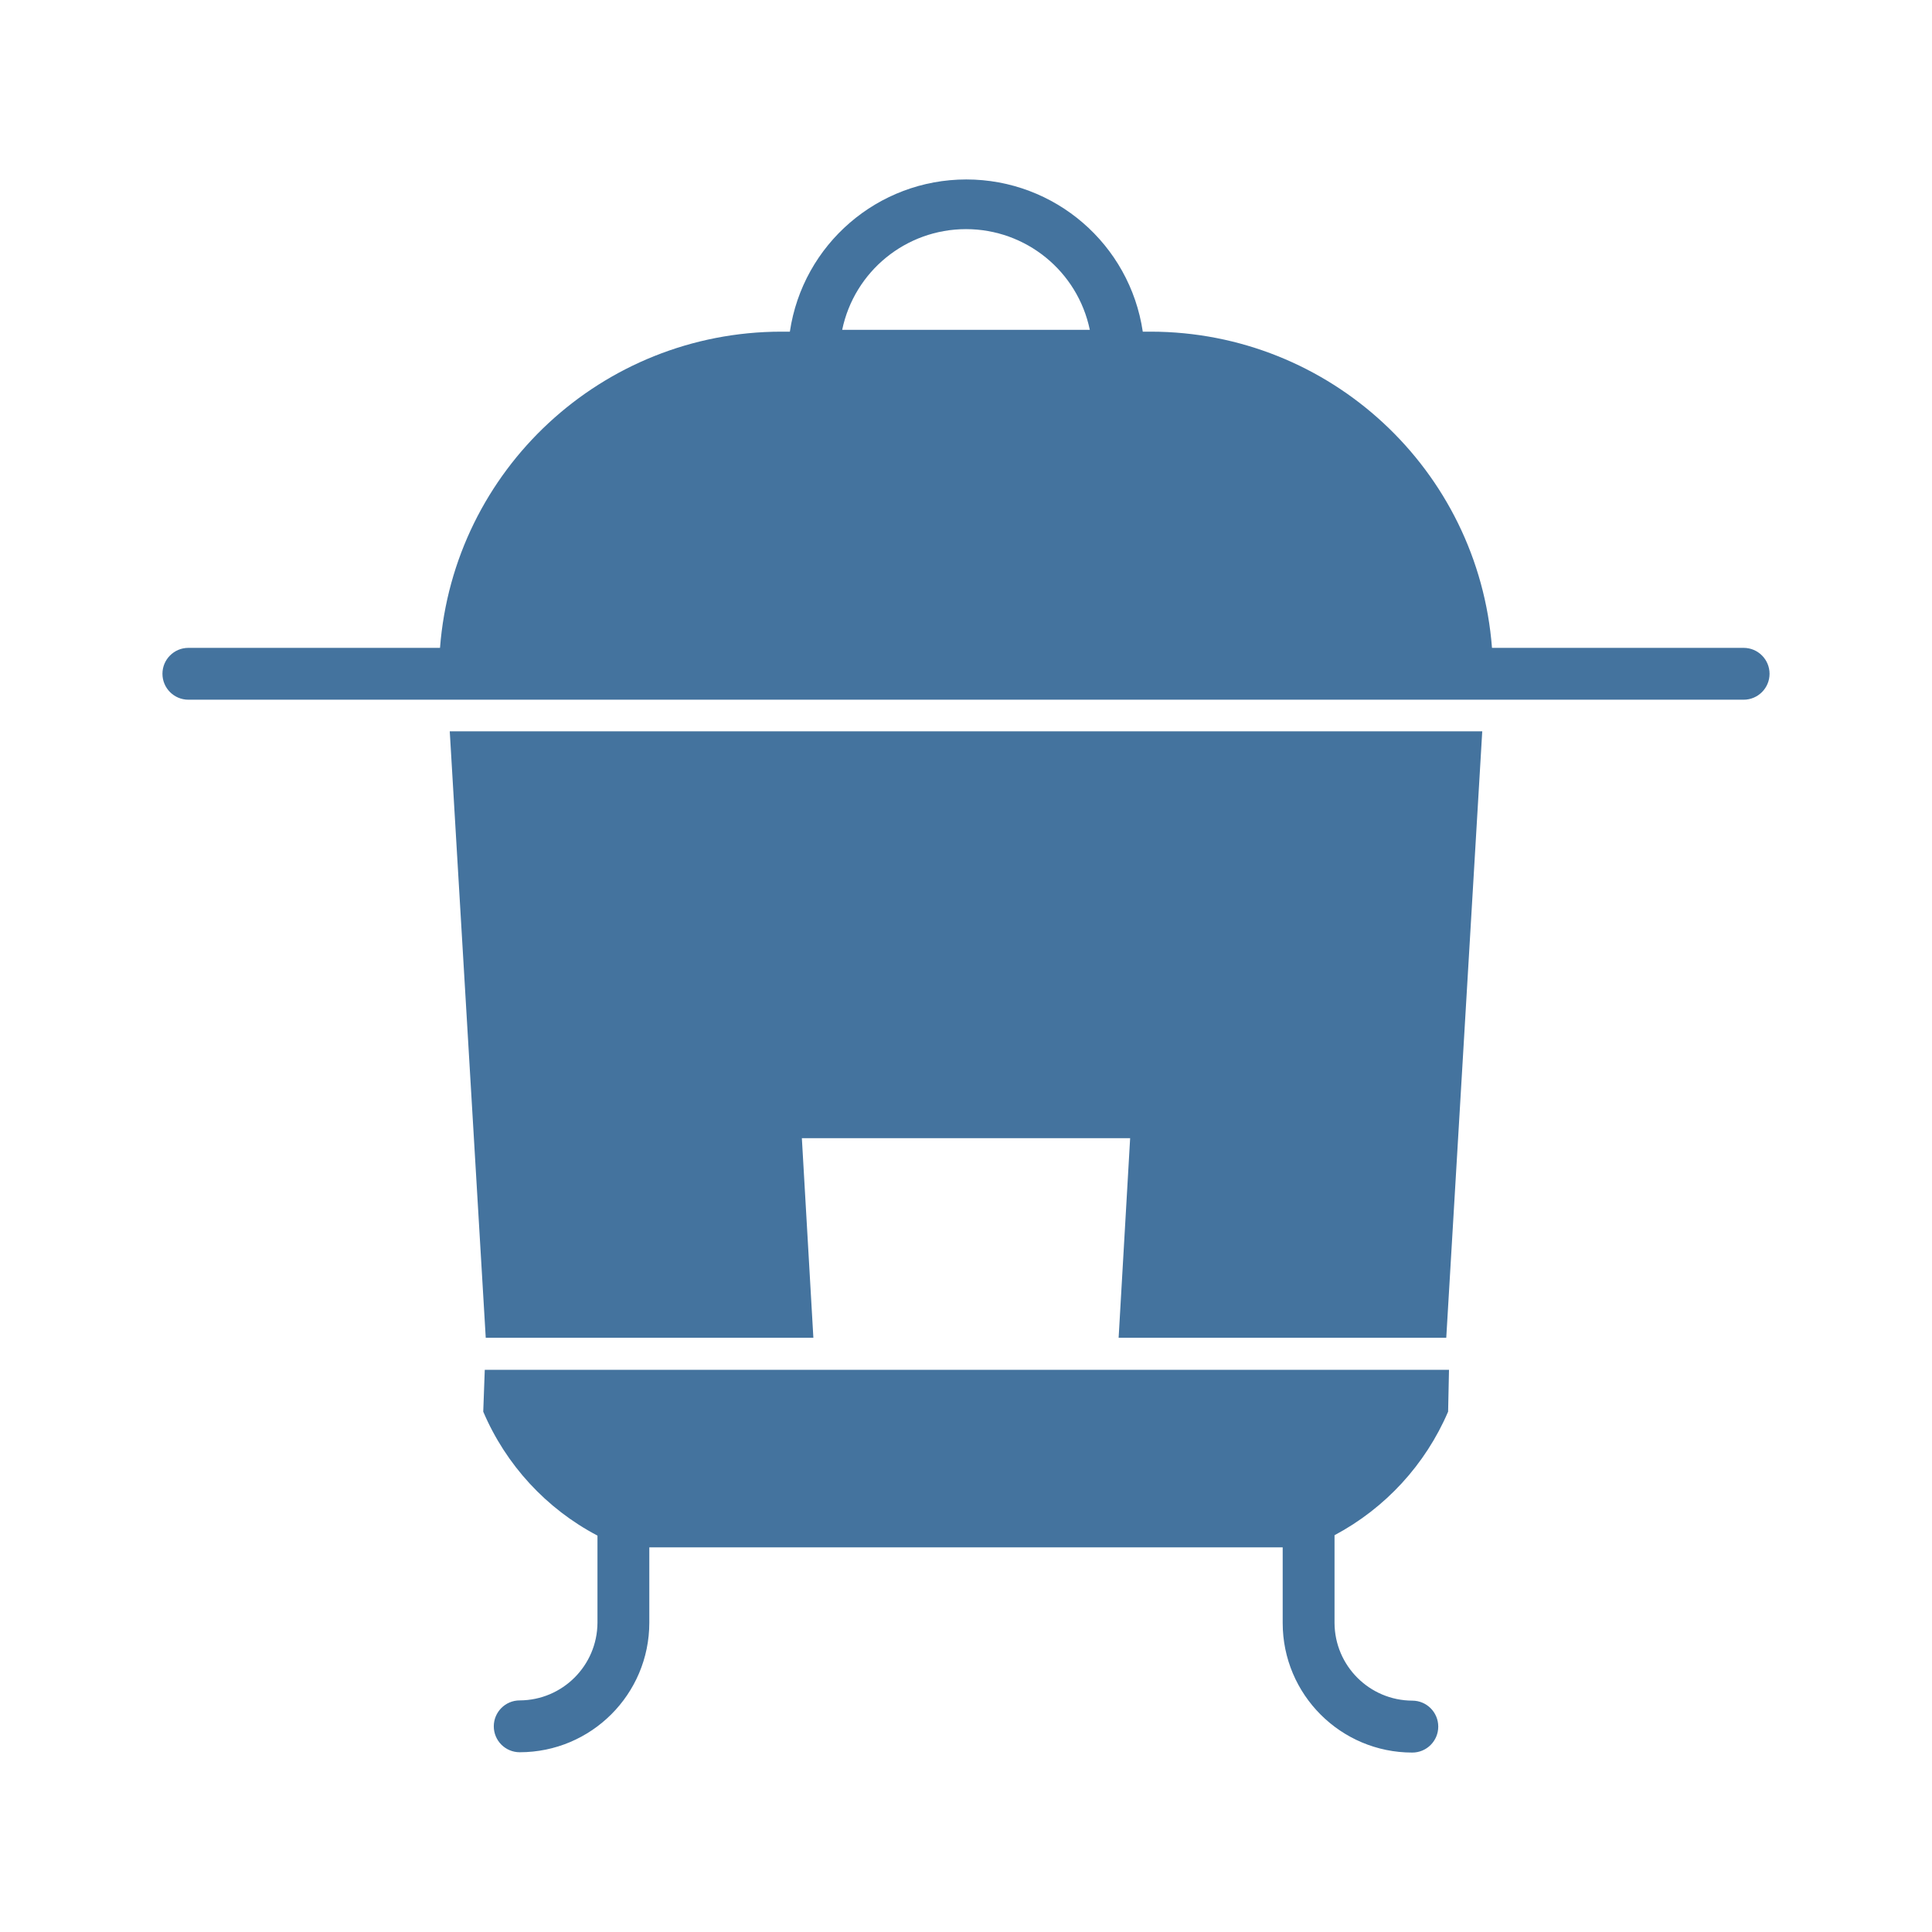
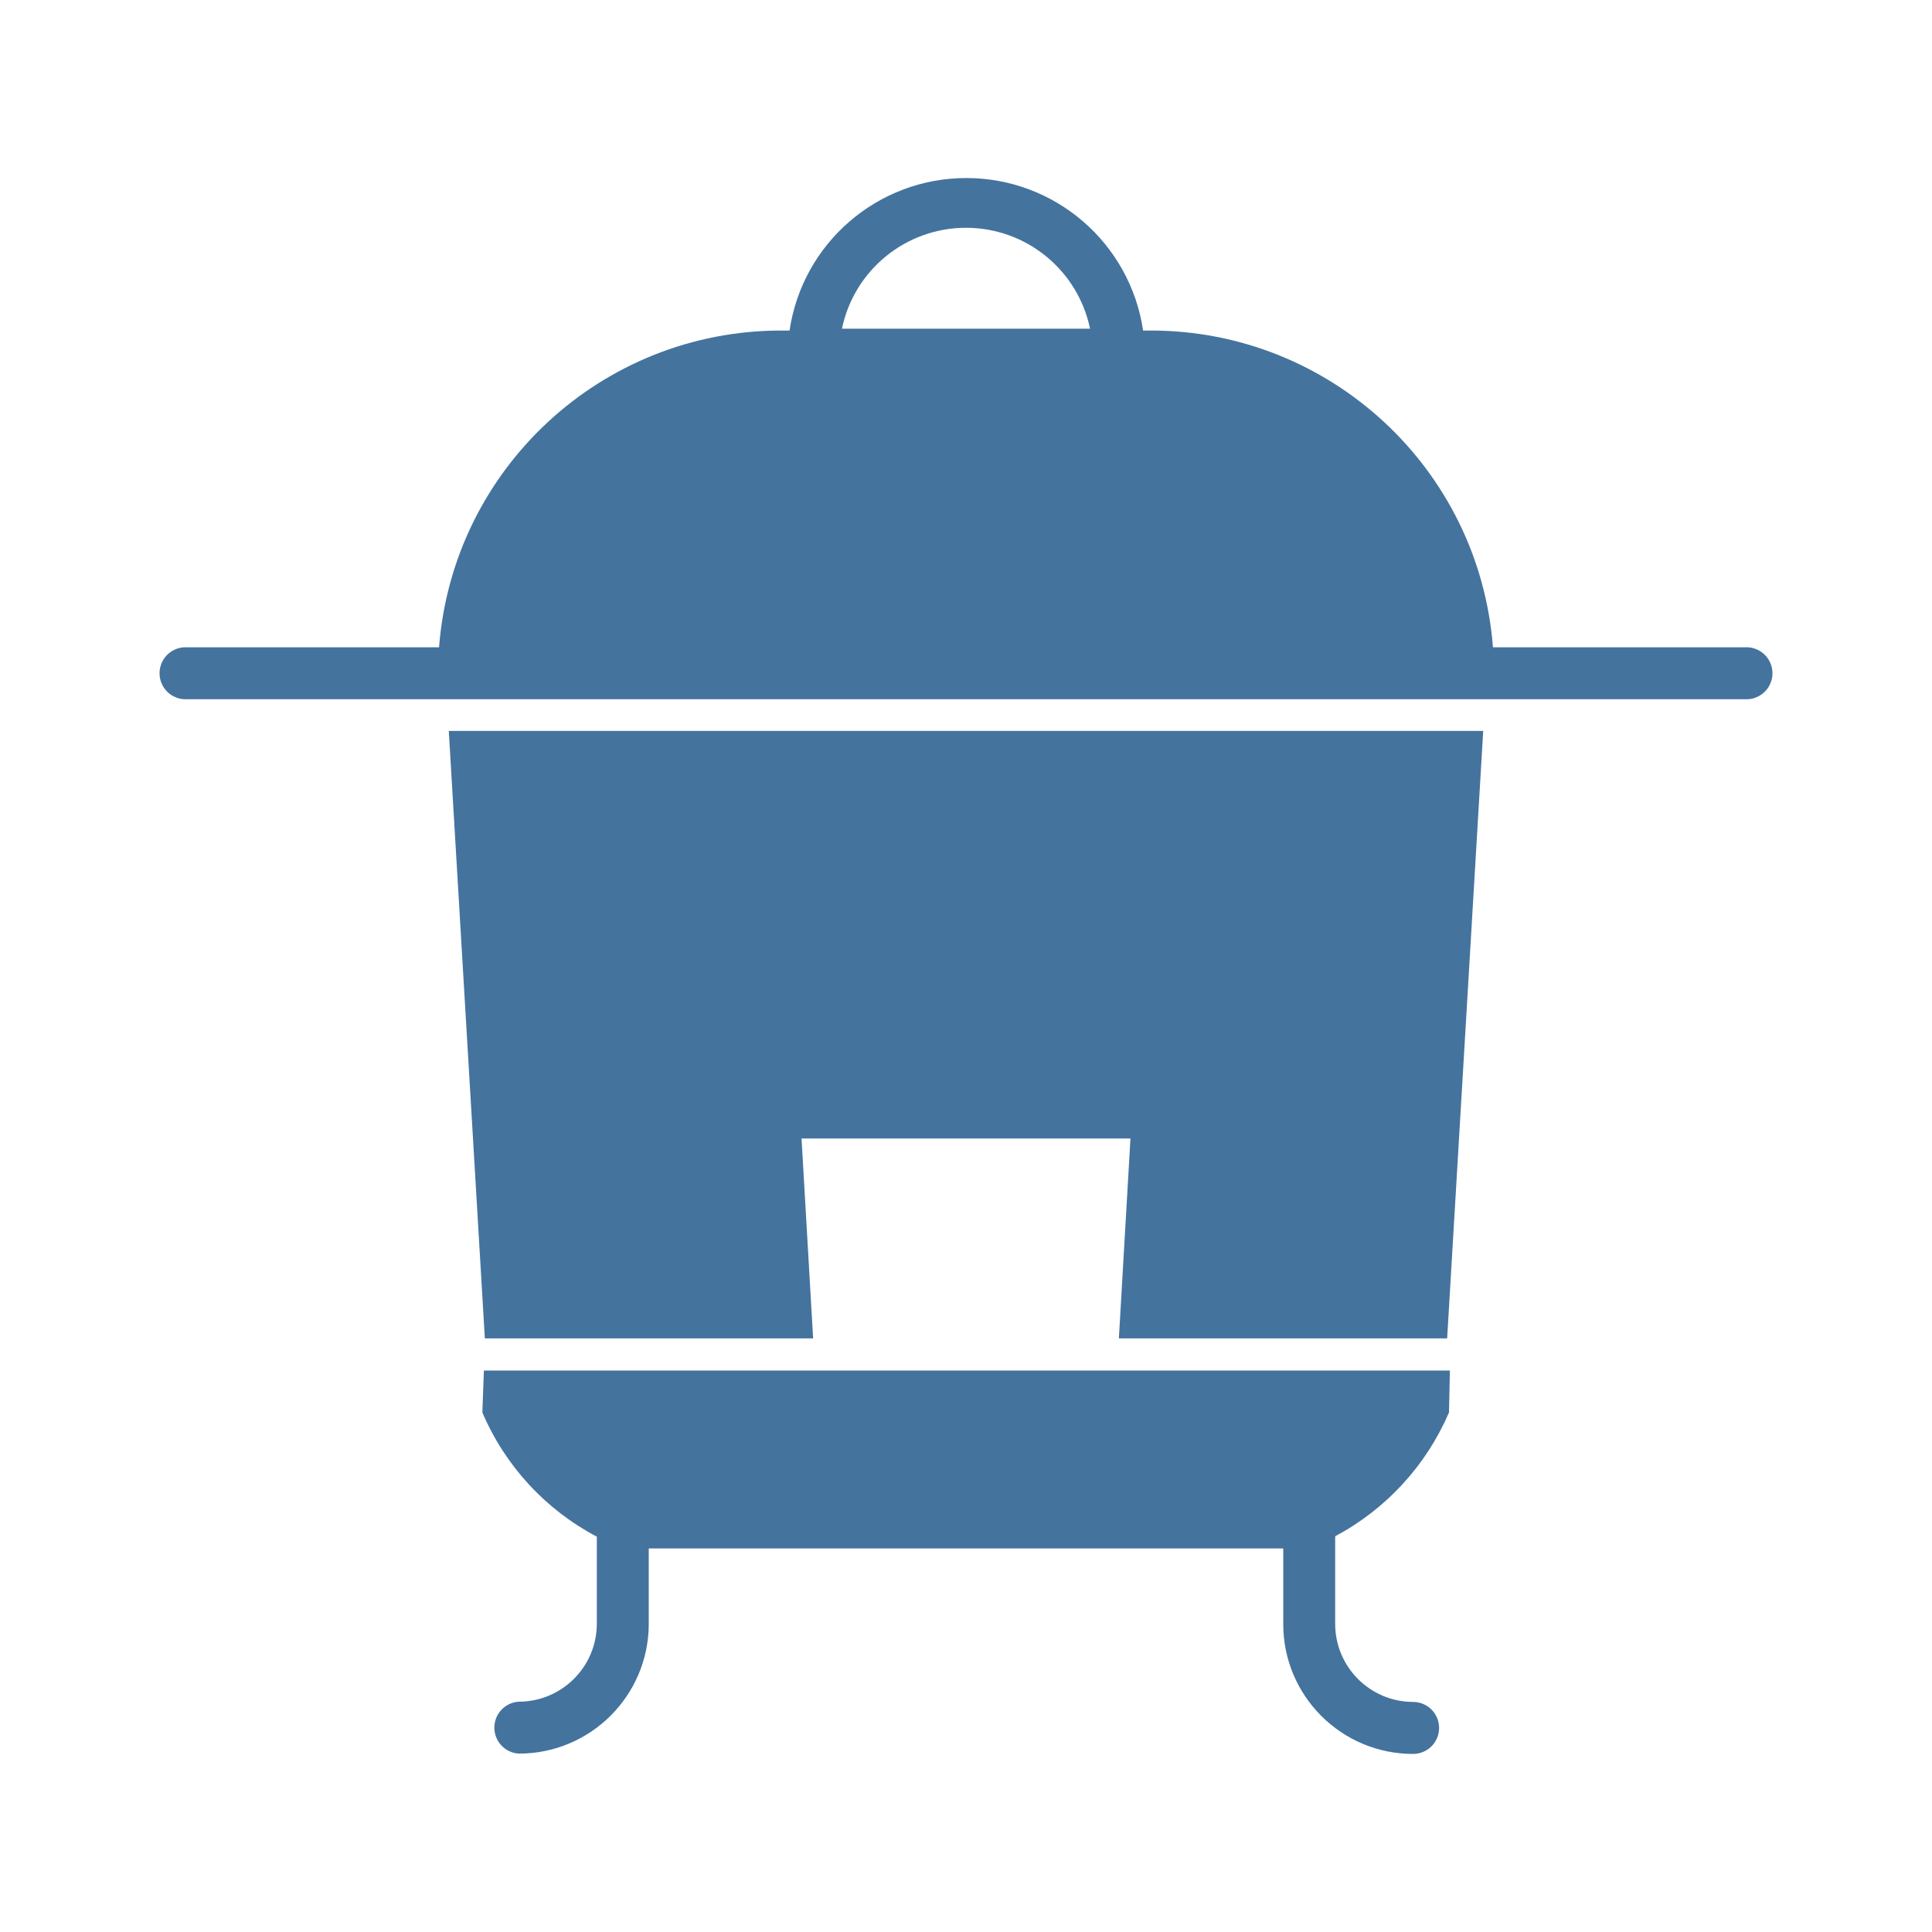
<svg xmlns="http://www.w3.org/2000/svg" viewBox="0 0 24 24">
-   <path fill="#44739e" d="M6.034 16.618h4.07l-.143-2.479h4.078l-.143 2.479h4.07l.447-7.533H5.587Zm15.626-8.57h-3.126a4.255 4.255 0 0 0-4.238-3.928h-.1a2.216 2.216 0 0 0-4.384 0h-.108a4.255 4.255 0 0 0-4.238 3.928H2.34a.322.322 0 1 0 0 .644h19.32a.322.322 0 1 0 0-.644M10.462 4.097a1.571 1.571 0 0 1 3.076 0ZM6.003 17.536a3.12 3.12 0 0 0 1.419 1.54v1.082a.97.97 0 0 1-.966.965.322.322 0 0 0 0 .644 1.61 1.61 0 0 0 1.61-1.609v-.936h7.868v.939a1.61 1.61 0 0 0 1.61 1.61.322.322 0 0 0 0-.645.97.97 0 0 1-.966-.965v-1.09a3.14 3.14 0 0 0 1.411-1.535l.011-.52H6.022Z" />
+   <path fill="#44739e" d="M6.023 16.626h4.078l-.144-2.483h4.086l-.144 2.483h4.078l.448-7.546H5.575Zm15.654-8.585h-3.131A4.263 4.263 0 0 0 14.3 4.106h-.1a2.22 2.22 0 0 0-4.392 0H9.7a4.263 4.263 0 0 0-4.246 3.935H2.323a.323.323 0 1 0 0 .645h19.354a.323.323 0 1 0 0-.645M10.459 4.083a1.574 1.574 0 0 1 3.082 0ZM5.992 17.546a3.13 3.13 0 0 0 1.422 1.543v1.084a.97.97 0 0 1-.968.966.323.323 0 0 0 0 .645 1.613 1.613 0 0 0 1.613-1.611v-.938h7.882v.941a1.613 1.613 0 0 0 1.613 1.612.323.323 0 0 0 0-.646.97.97 0 0 1-.968-.966v-1.092A3.15 3.15 0 0 0 18 17.546l.011-.521h-12Z" />
</svg>
